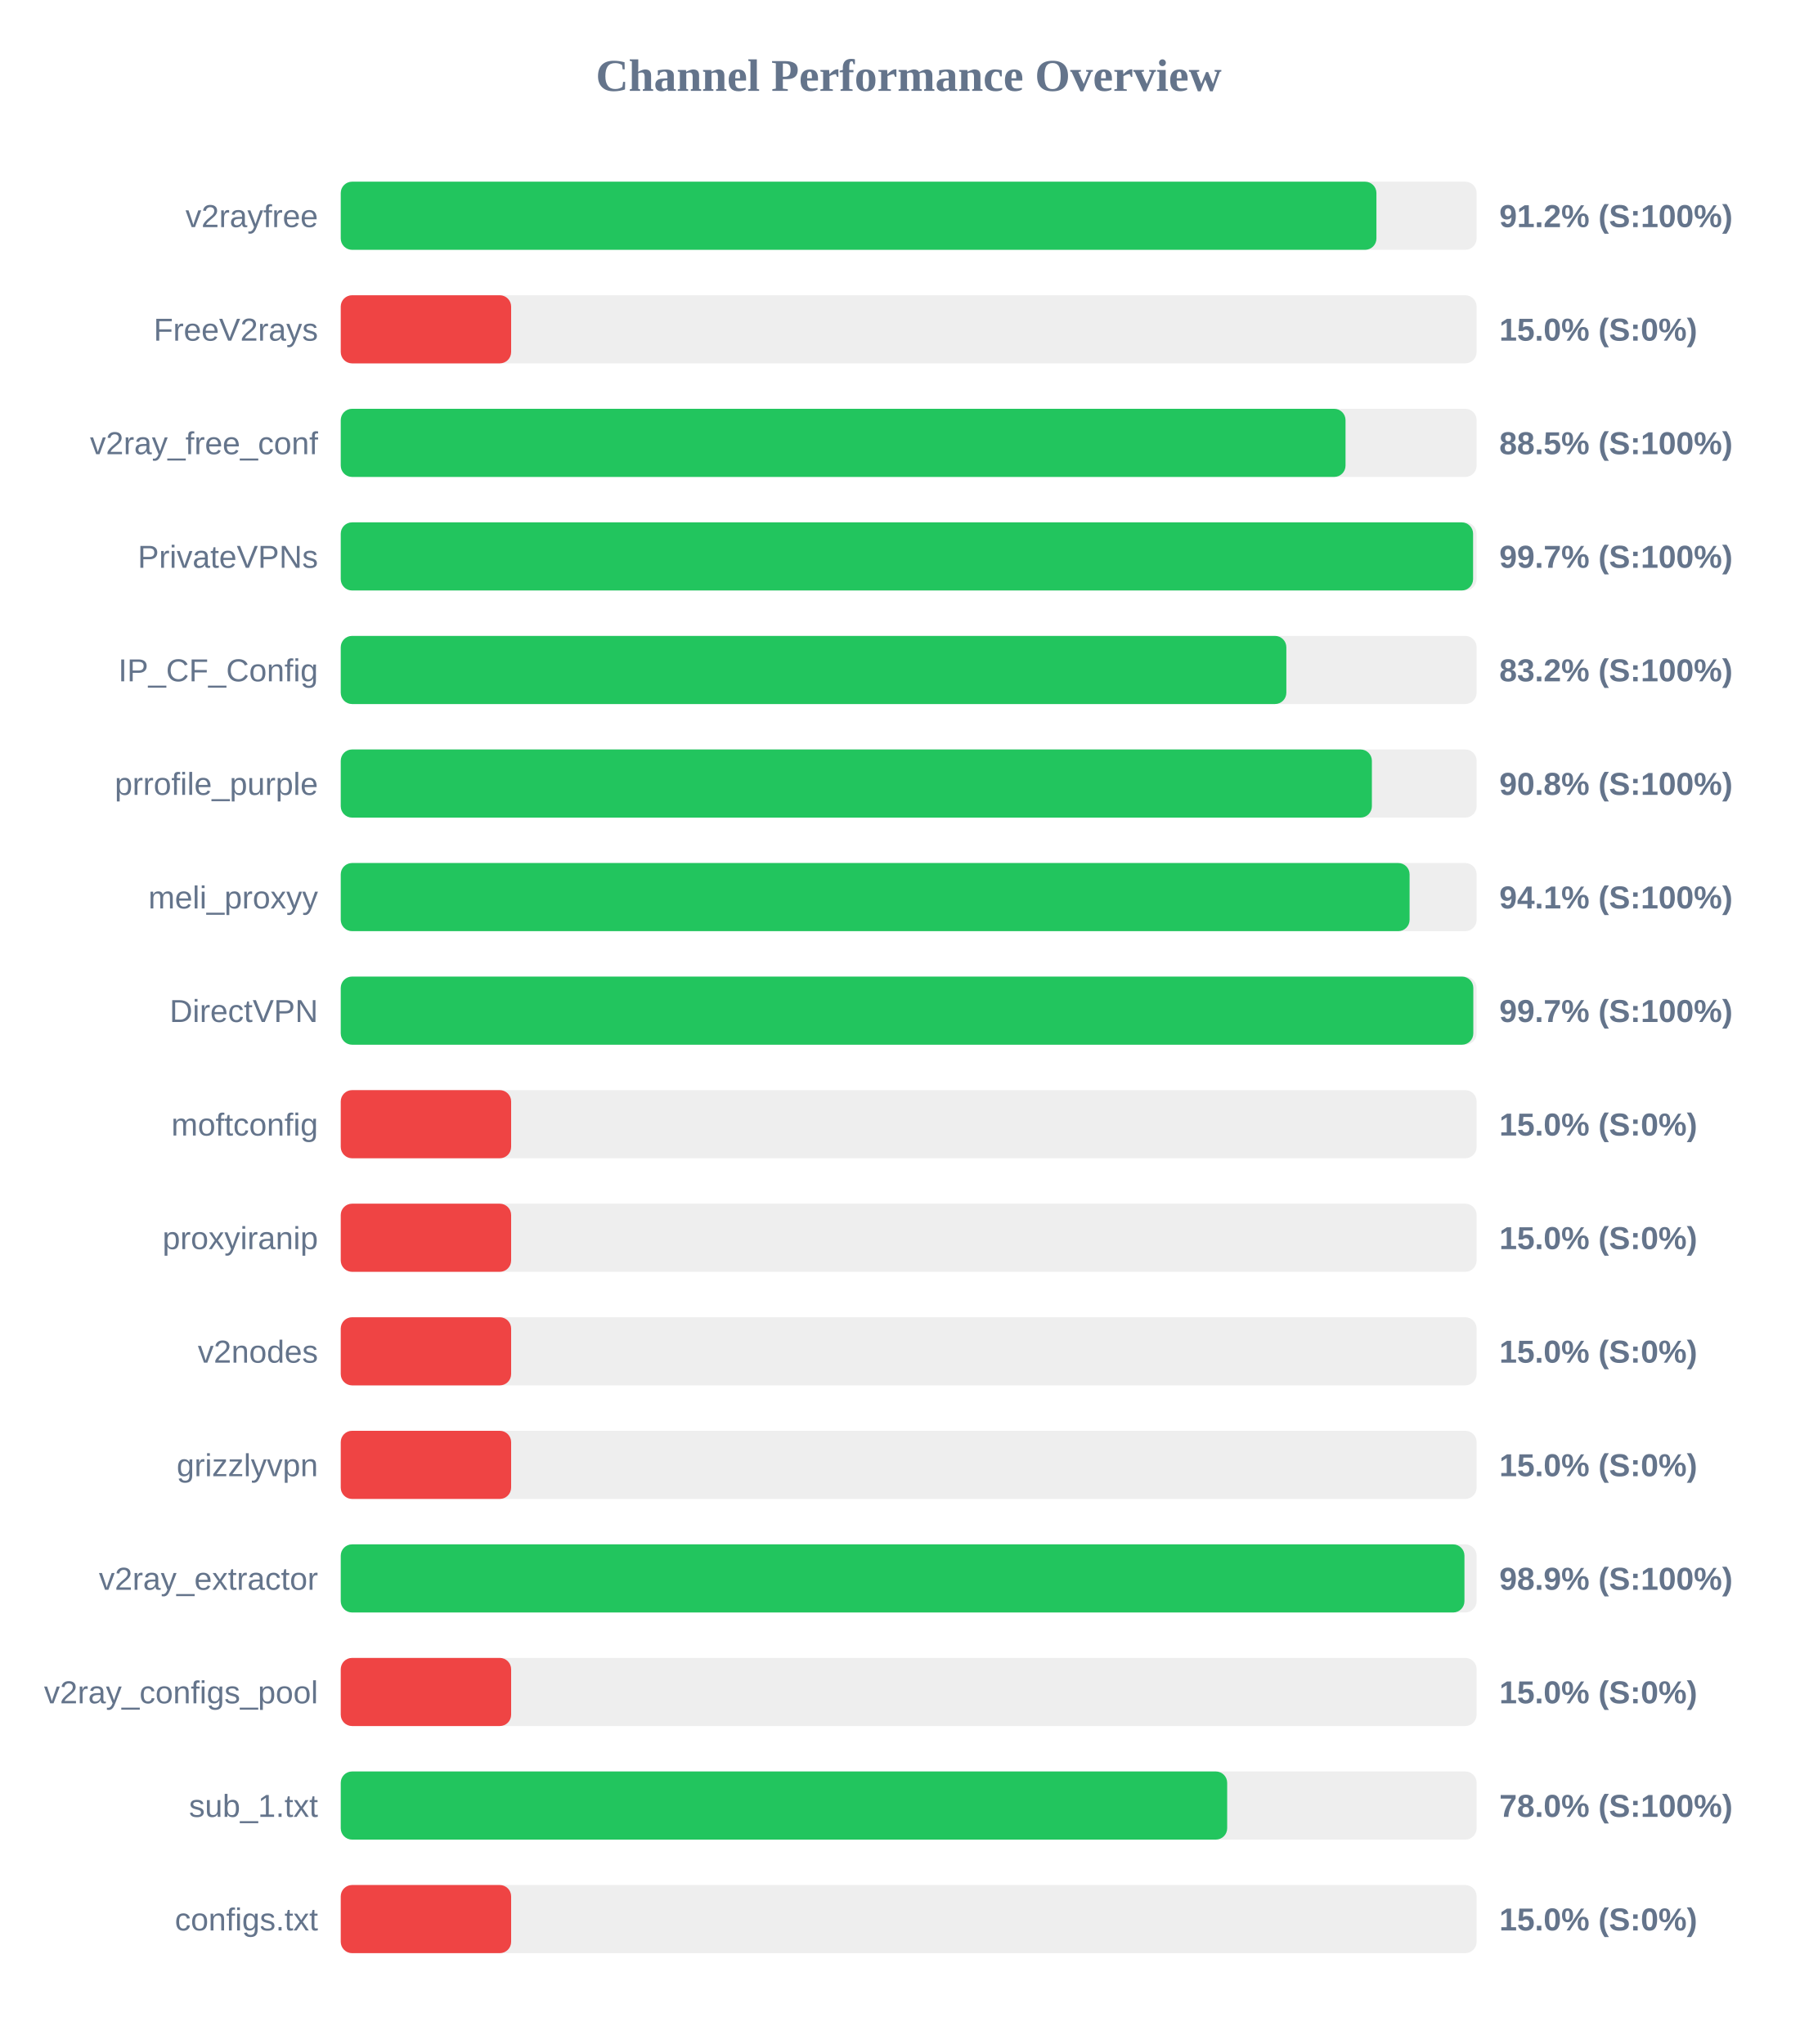
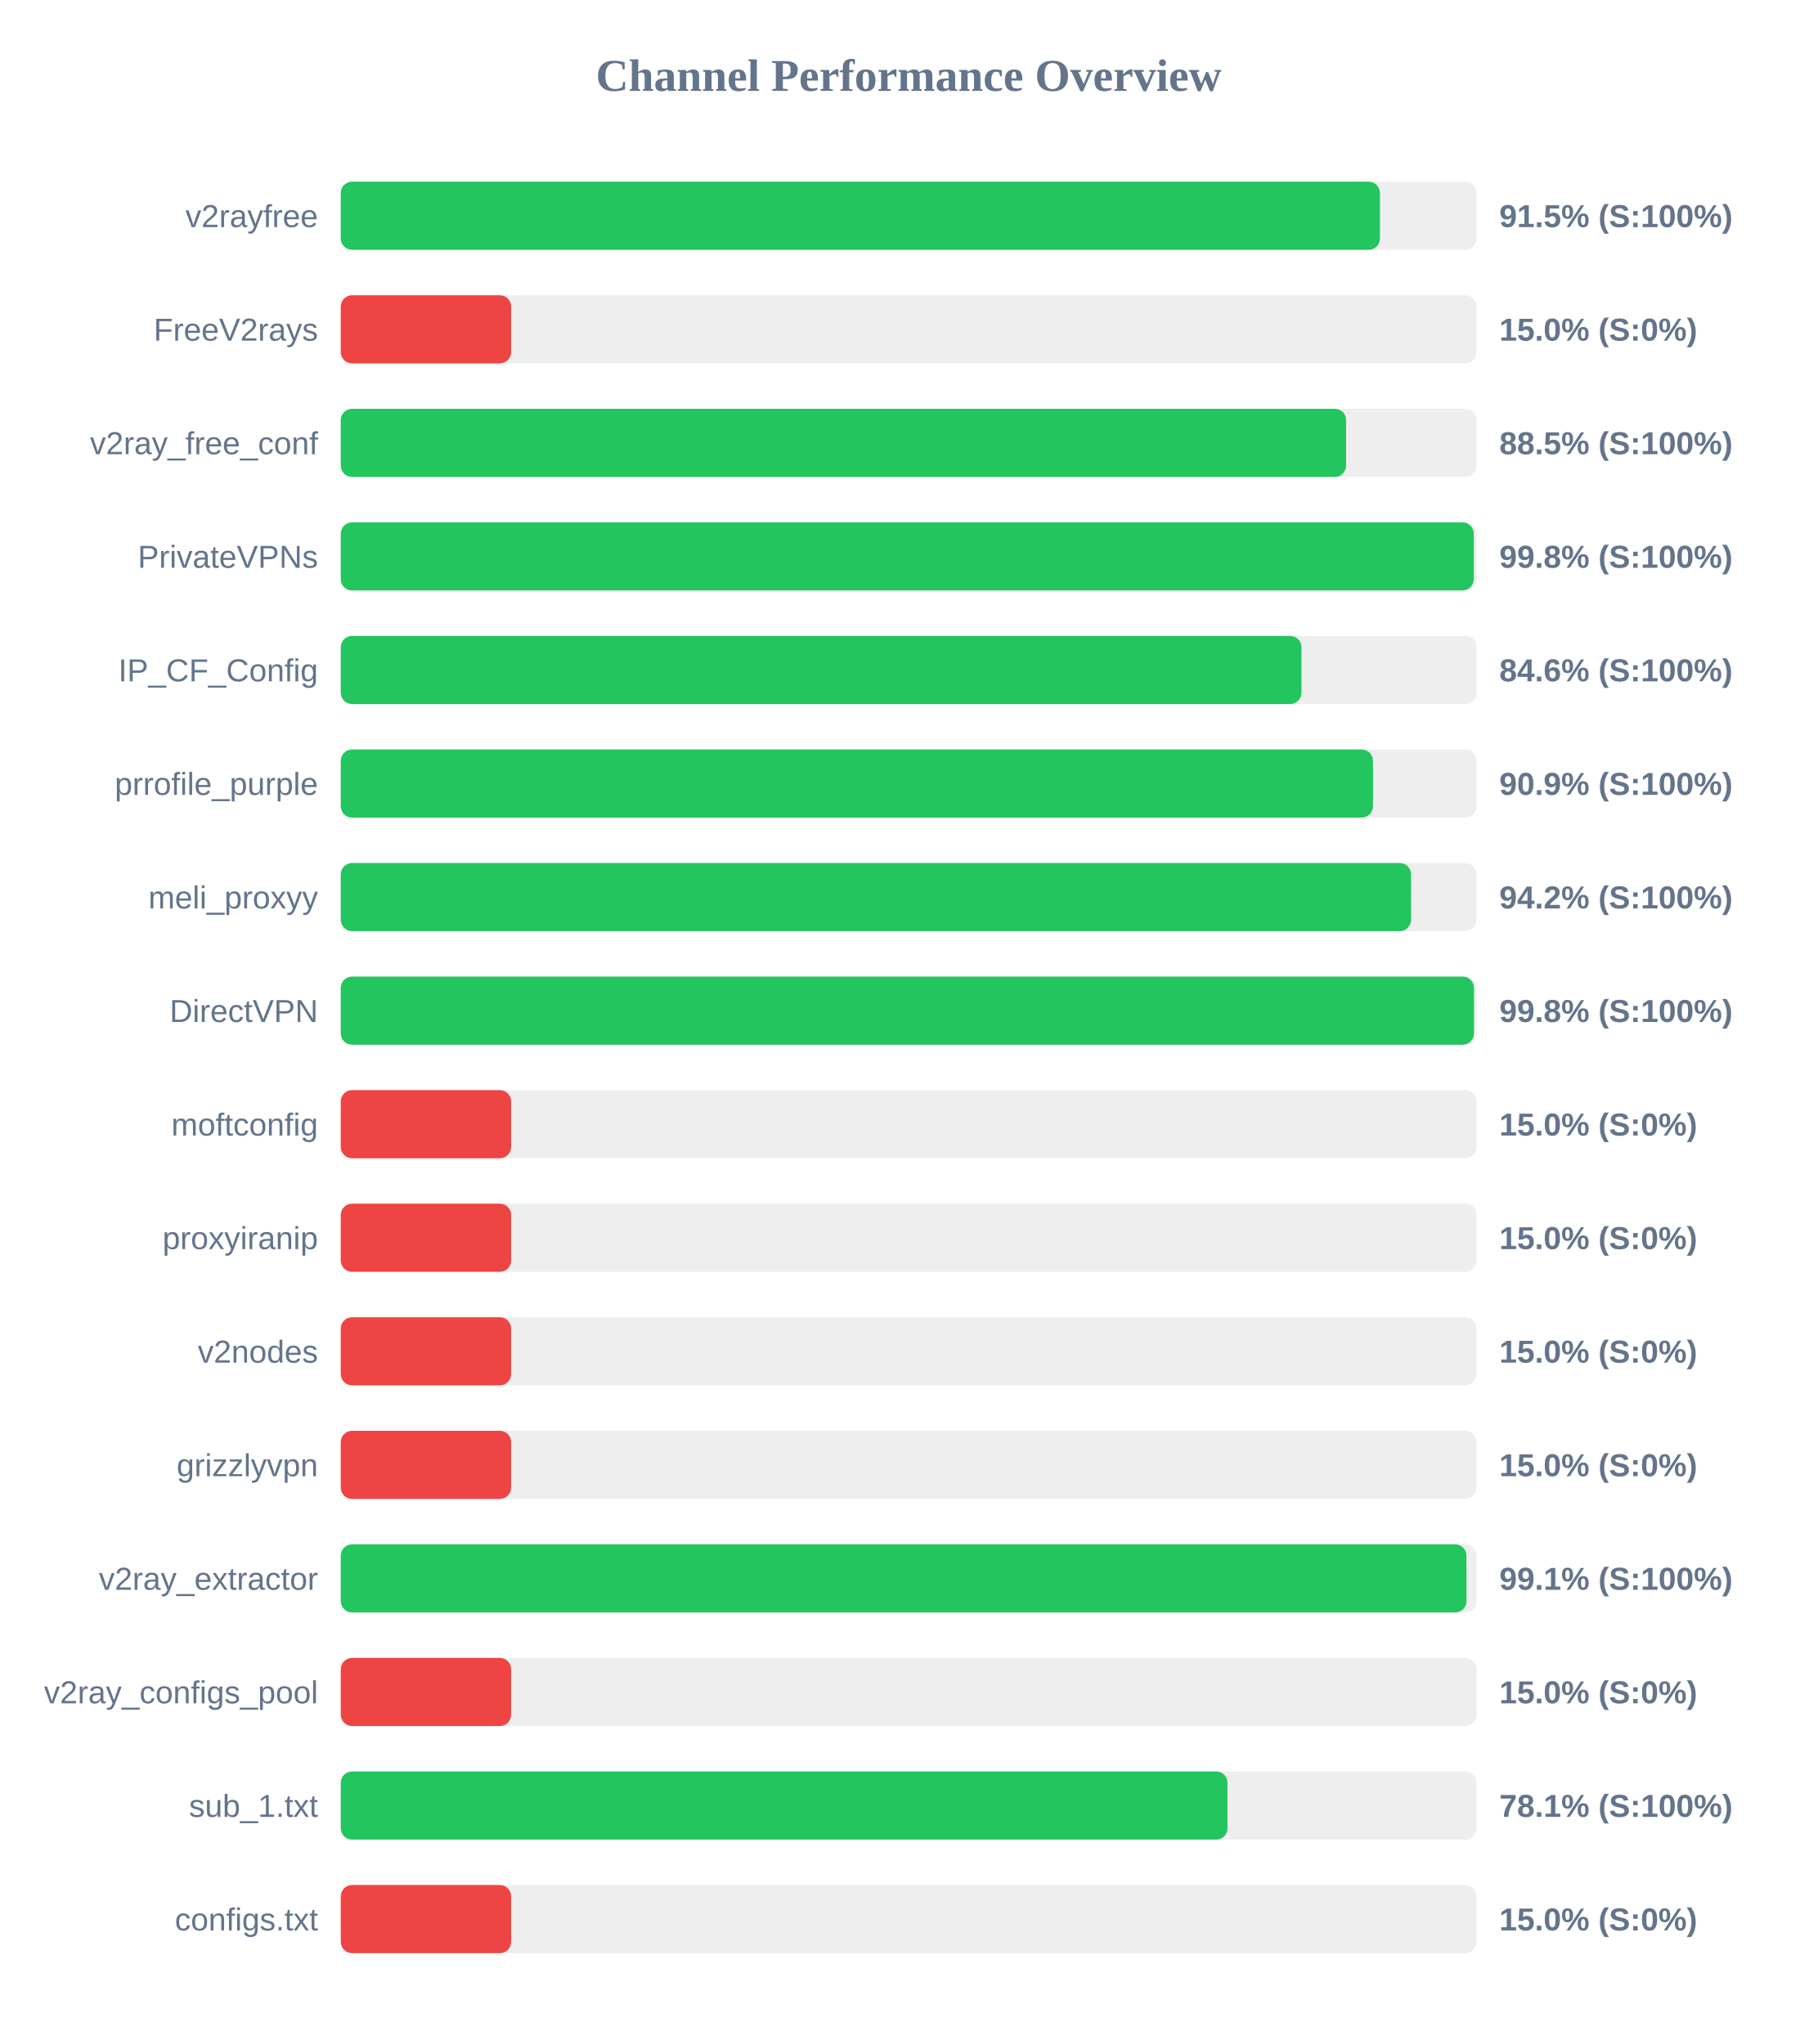
<svg xmlns="http://www.w3.org/2000/svg" width="800" height="900" version="1.1">
  <style>
        .row { font: 14px Arial; fill: #64748b; }
        .score { font: bold 14px Arial; fill: #64748b; }
    </style>
  <text x="400" y="40" text-anchor="middle" font-size="20px" font-weight="bold" fill="#64748b">Channel Performance Overview</text>
  <rect x="150" y="80" width="500" height="30" fill="#eee" rx="5" />
-   <rect x="150" y="80" width="455.9" height="30" fill="#22c55e" rx="5" />
+   <rect x="150" y="80" width="457.45" height="30" fill="#22c55e" rx="5" />
  <text x="140" y="100" text-anchor="end" class="row">v2rayfree</text>
-   <text x="660" y="100" text-anchor="start" class="score">91.2% (S:100%)</text>
+   <text x="660" y="100" text-anchor="start" class="score">91.5% (S:100%)</text>
  <rect x="150" y="130" width="500" height="30" fill="#eee" rx="5" />
  <rect x="150" y="130" width="75.0" height="30" fill="#ef4444" rx="5" />
  <text x="140" y="150" text-anchor="end" class="row">FreeV2rays</text>
  <text x="660" y="150" text-anchor="start" class="score">15.0% (S:0%)</text>
  <rect x="150" y="180" width="500" height="30" fill="#eee" rx="5" />
-   <rect x="150" y="180" width="442.3" height="30" fill="#22c55e" rx="5" />
+   <rect x="150" y="180" width="442.55" height="30" fill="#22c55e" rx="5" />
  <text x="140" y="200" text-anchor="end" class="row">v2ray_free_conf</text>
  <text x="660" y="200" text-anchor="start" class="score">88.5% (S:100%)</text>
  <rect x="150" y="230" width="500" height="30" fill="#eee" rx="5" />
-   <rect x="150" y="230" width="498.45" height="30" fill="#22c55e" rx="5" />
+   <rect x="150" y="230" width="498.75" height="30" fill="#22c55e" rx="5" />
  <text x="140" y="250" text-anchor="end" class="row">PrivateVPNs</text>
-   <text x="660" y="250" text-anchor="start" class="score">99.7% (S:100%)</text>
+   <text x="660" y="250" text-anchor="start" class="score">99.8% (S:100%)</text>
  <rect x="150" y="280" width="500" height="30" fill="#eee" rx="5" />
-   <rect x="150" y="280" width="416.25" height="30" fill="#22c55e" rx="5" />
+   <rect x="150" y="280" width="422.9" height="30" fill="#22c55e" rx="5" />
  <text x="140" y="300" text-anchor="end" class="row">IP_CF_Config</text>
-   <text x="660" y="300" text-anchor="start" class="score">83.2% (S:100%)</text>
+   <text x="660" y="300" text-anchor="start" class="score">84.6% (S:100%)</text>
  <rect x="150" y="330" width="500" height="30" fill="#eee" rx="5" />
-   <rect x="150" y="330" width="453.9" height="30" fill="#22c55e" rx="5" />
+   <rect x="150" y="330" width="454.4" height="30" fill="#22c55e" rx="5" />
  <text x="140" y="350" text-anchor="end" class="row">prrofile_purple</text>
-   <text x="660" y="350" text-anchor="start" class="score">90.8% (S:100%)</text>
+   <text x="660" y="350" text-anchor="start" class="score">90.9% (S:100%)</text>
  <rect x="150" y="380" width="500" height="30" fill="#eee" rx="5" />
-   <rect x="150" y="380" width="470.5" height="30" fill="#22c55e" rx="5" />
+   <rect x="150" y="380" width="471.15" height="30" fill="#22c55e" rx="5" />
  <text x="140" y="400" text-anchor="end" class="row">meli_proxyy</text>
-   <text x="660" y="400" text-anchor="start" class="score">94.1% (S:100%)</text>
+   <text x="660" y="400" text-anchor="start" class="score">94.2% (S:100%)</text>
  <rect x="150" y="430" width="500" height="30" fill="#eee" rx="5" />
-   <rect x="150" y="430" width="498.55" height="30" fill="#22c55e" rx="5" />
+   <rect x="150" y="430" width="498.85" height="30" fill="#22c55e" rx="5" />
  <text x="140" y="450" text-anchor="end" class="row">DirectVPN</text>
-   <text x="660" y="450" text-anchor="start" class="score">99.7% (S:100%)</text>
+   <text x="660" y="450" text-anchor="start" class="score">99.8% (S:100%)</text>
  <rect x="150" y="480" width="500" height="30" fill="#eee" rx="5" />
  <rect x="150" y="480" width="75.0" height="30" fill="#ef4444" rx="5" />
  <text x="140" y="500" text-anchor="end" class="row">moftconfig</text>
  <text x="660" y="500" text-anchor="start" class="score">15.0% (S:0%)</text>
  <rect x="150" y="530" width="500" height="30" fill="#eee" rx="5" />
  <rect x="150" y="530" width="75.0" height="30" fill="#ef4444" rx="5" />
  <text x="140" y="550" text-anchor="end" class="row">proxyiranip</text>
  <text x="660" y="550" text-anchor="start" class="score">15.0% (S:0%)</text>
  <rect x="150" y="580" width="500" height="30" fill="#eee" rx="5" />
  <rect x="150" y="580" width="75.0" height="30" fill="#ef4444" rx="5" />
  <text x="140" y="600" text-anchor="end" class="row">v2nodes</text>
  <text x="660" y="600" text-anchor="start" class="score">15.0% (S:0%)</text>
  <rect x="150" y="630" width="500" height="30" fill="#eee" rx="5" />
  <rect x="150" y="630" width="75.0" height="30" fill="#ef4444" rx="5" />
  <text x="140" y="650" text-anchor="end" class="row">grizzlyvpn</text>
  <text x="660" y="650" text-anchor="start" class="score">15.0% (S:0%)</text>
  <rect x="150" y="680" width="500" height="30" fill="#eee" rx="5" />
-   <rect x="150" y="680" width="494.65" height="30" fill="#22c55e" rx="5" />
+   <rect x="150" y="680" width="495.55" height="30" fill="#22c55e" rx="5" />
  <text x="140" y="700" text-anchor="end" class="row">v2ray_extractor</text>
-   <text x="660" y="700" text-anchor="start" class="score">98.9% (S:100%)</text>
+   <text x="660" y="700" text-anchor="start" class="score">99.1% (S:100%)</text>
  <rect x="150" y="730" width="500" height="30" fill="#eee" rx="5" />
  <rect x="150" y="730" width="75.0" height="30" fill="#ef4444" rx="5" />
  <text x="140" y="750" text-anchor="end" class="row">v2ray_configs_pool</text>
  <text x="660" y="750" text-anchor="start" class="score">15.0% (S:0%)</text>
  <rect x="150" y="780" width="500" height="30" fill="#eee" rx="5" />
-   <rect x="150" y="780" width="390.2" height="30" fill="#22c55e" rx="5" />
+   <rect x="150" y="780" width="390.35" height="30" fill="#22c55e" rx="5" />
  <text x="140" y="800" text-anchor="end" class="row">sub_1.txt</text>
-   <text x="660" y="800" text-anchor="start" class="score">78.0% (S:100%)</text>
+   <text x="660" y="800" text-anchor="start" class="score">78.1% (S:100%)</text>
  <rect x="150" y="830" width="500" height="30" fill="#eee" rx="5" />
  <rect x="150" y="830" width="75.0" height="30" fill="#ef4444" rx="5" />
  <text x="140" y="850" text-anchor="end" class="row">configs.txt</text>
  <text x="660" y="850" text-anchor="start" class="score">15.0% (S:0%)</text>
</svg>
